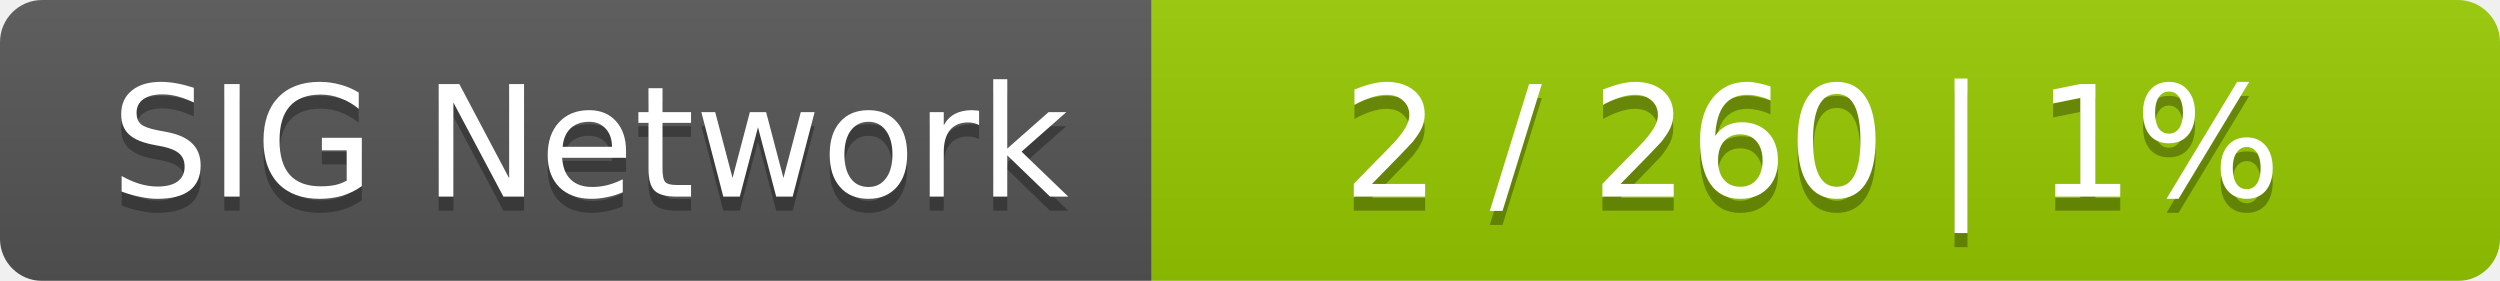
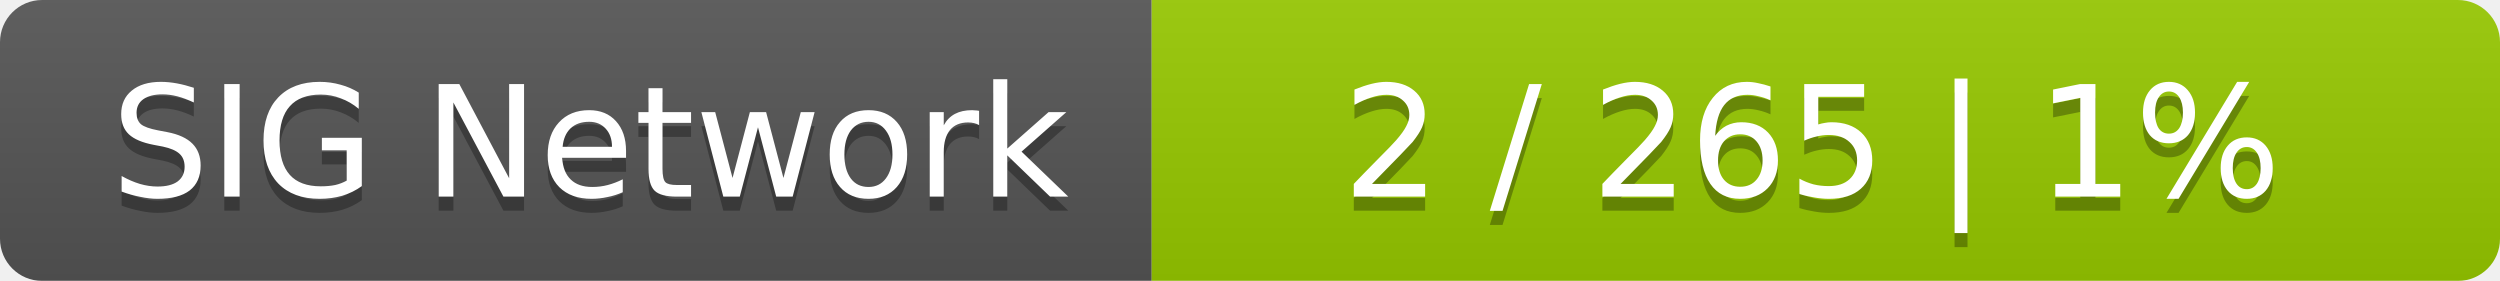
<svg xmlns="http://www.w3.org/2000/svg" width="178" height="20">
  <linearGradient id="smooth" x2="0" y2="100%">
    <stop offset="0" stop-color="#bbb" stop-opacity=".1" />
    <stop offset="1" stop-opacity=".1" />
  </linearGradient>
  <mask id="round">
    <rect width="178" height="20" rx="3" fill="#fff" />
  </mask>
  <g mask="url(#round)">
    <rect width="82" height="20" fill="#555" />
    <rect x="82" width="96" height="20" fill="#97ca00" />
    <rect width="178" height="20" fill="url(#smooth)" />
  </g>
  <g fill="#fff" text-anchor="middle" font-family="DejaVu Sans,Verdana,Geneva,sans-serif" font-size="11">
    <text x="42" y="15" fill="#010101" fill-opacity=".3">SIG Network</text>
    <text x="42" y="14">SIG Network</text>
-     <text x="129" y="15" fill="#010101" fill-opacity=".3">2 / 260    |    1%</text>
-     <text x="129" y="14">2 / 260    |    1%</text>
+     <text x="129" y="15" fill="#010101" fill-opacity=".3">2 / 265    |    1%</text>
+     <text x="129" y="14">2 / 265    |    1%</text>
  </g>
</svg>
